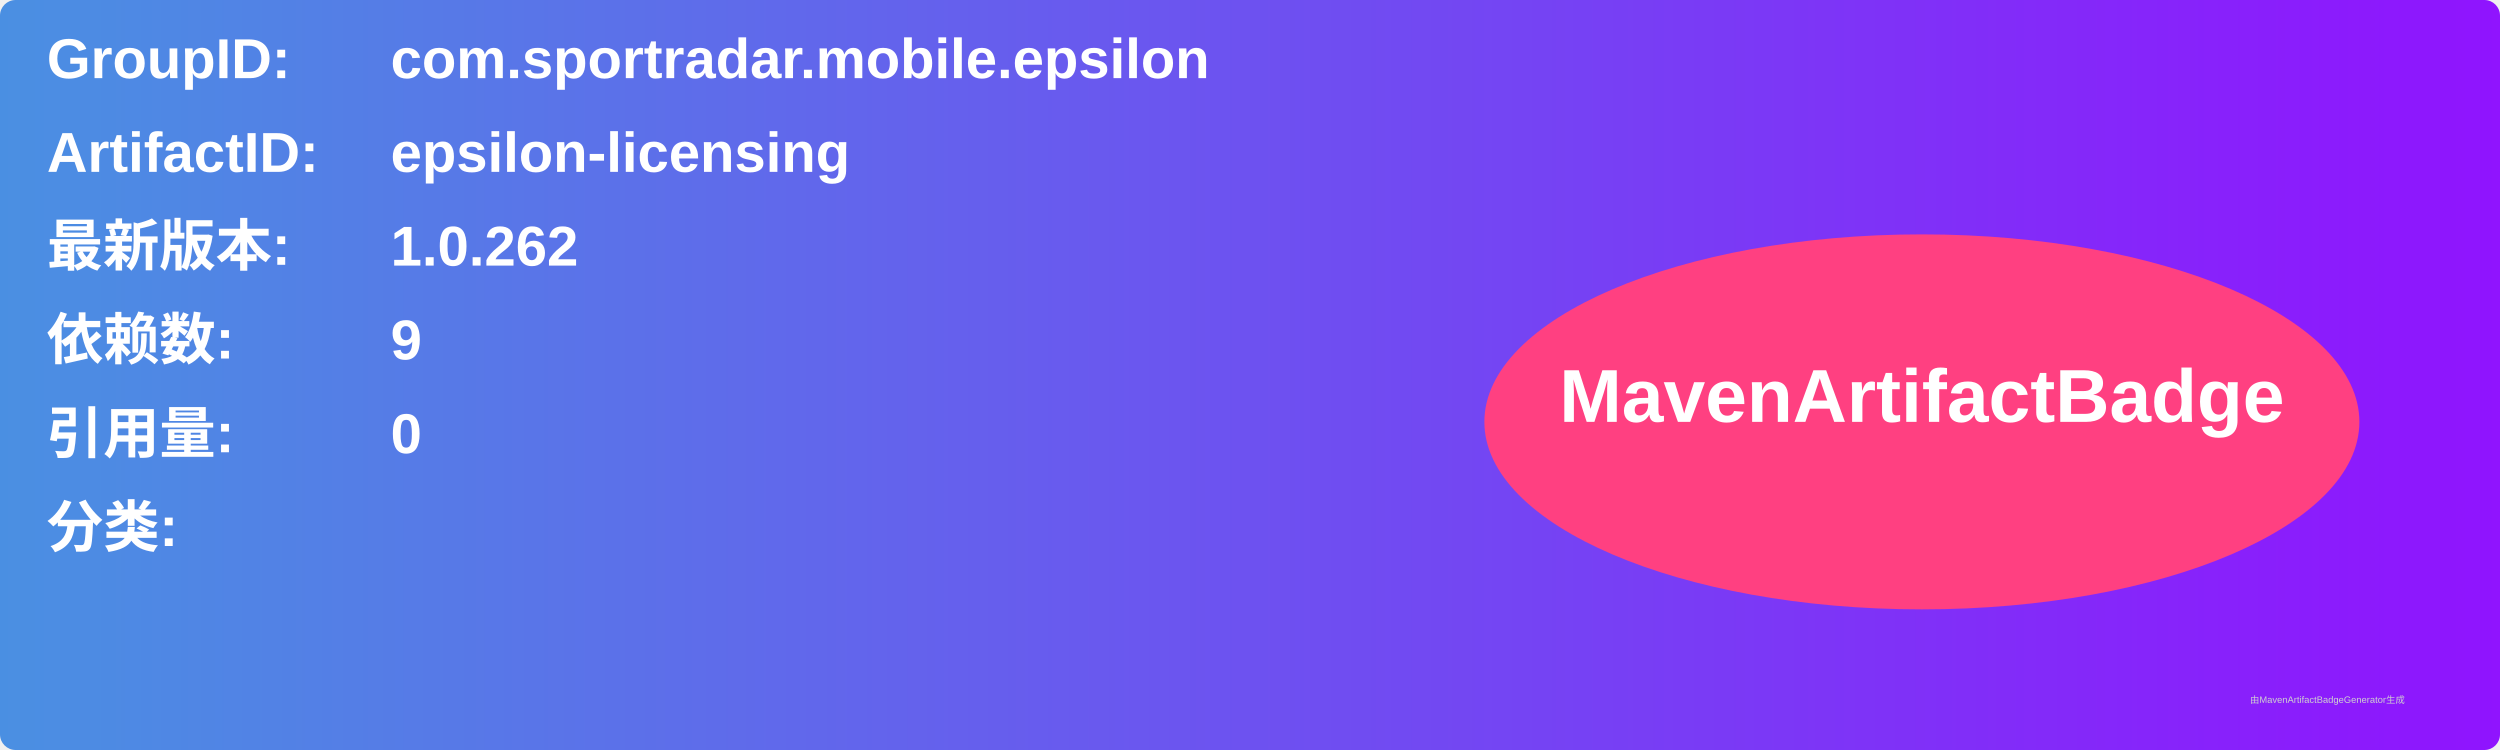
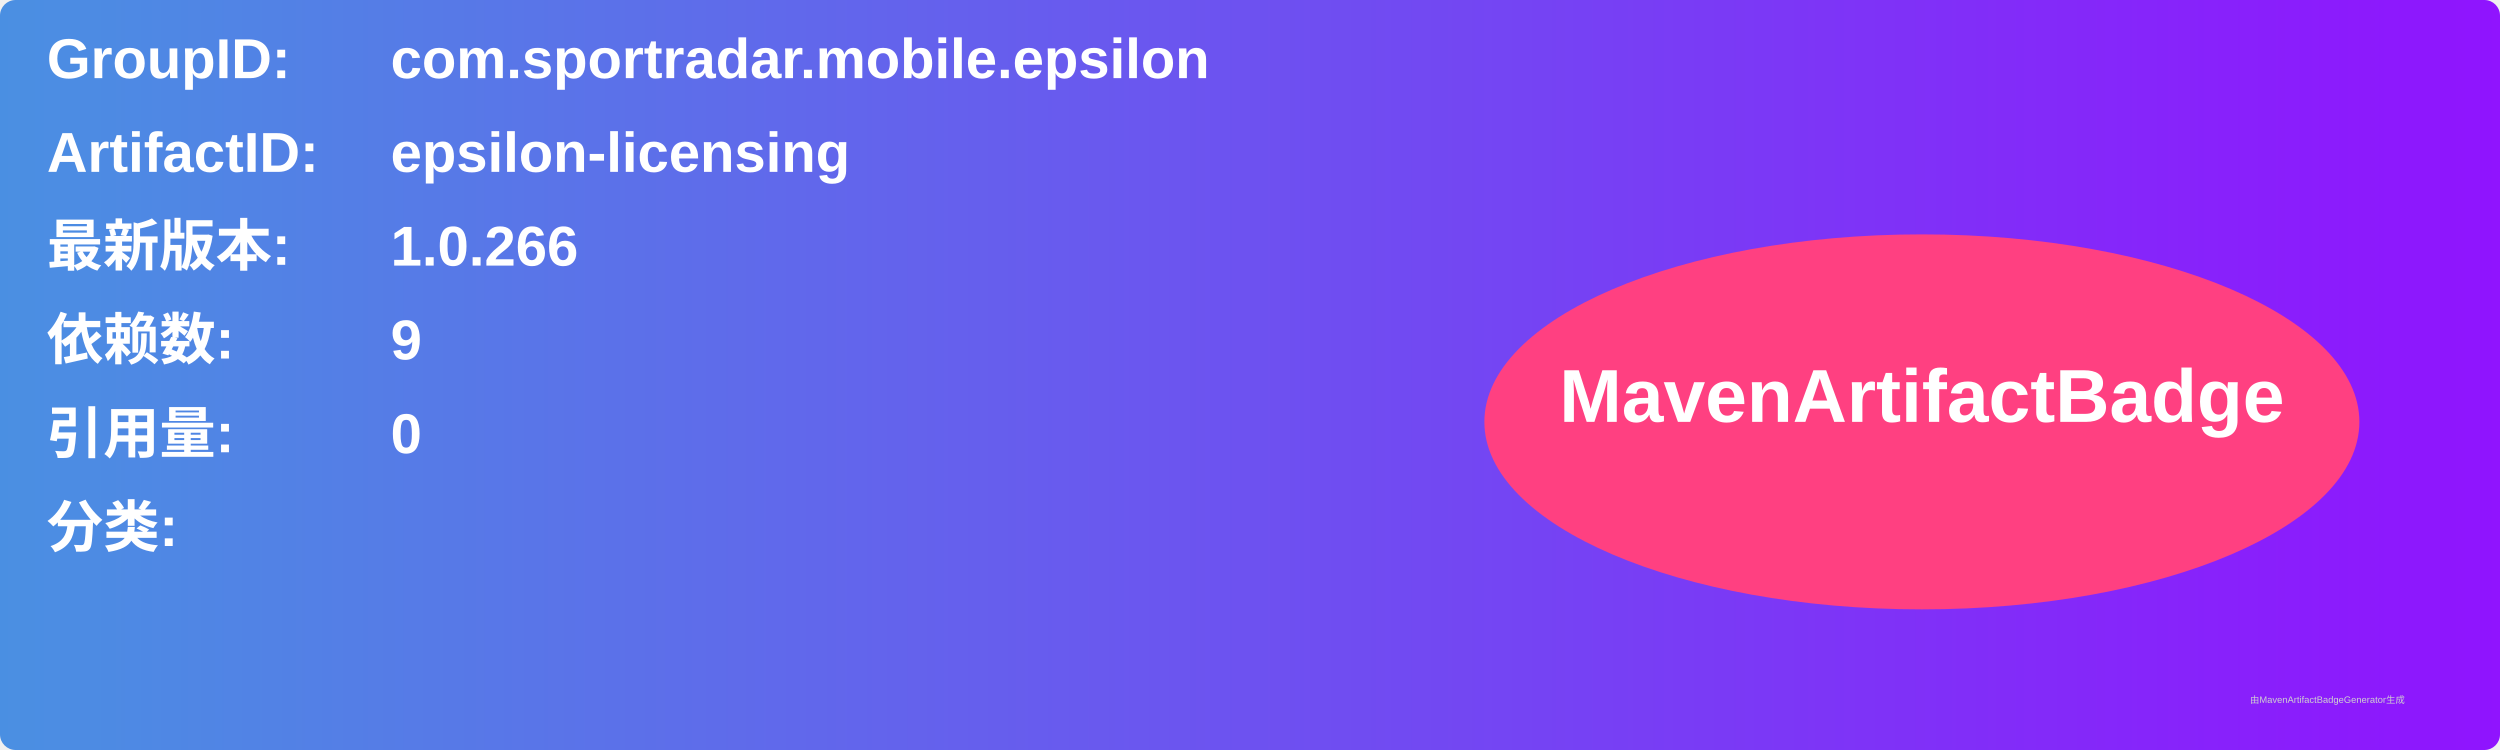
<svg xmlns="http://www.w3.org/2000/svg" width="800" height="240" viewBox="0 0 800 240">
  <linearGradient id="grad" x1="0%" y1="0%" x2="100%" y2="0%">
    <stop offset="0%" stop-color="#4a90e2" />
    <stop offset="100%" stop-color="#9013fe" />
  </linearGradient>
  <rect width="100%" height="100%" rx="5" ry="5" fill="url(#grad)" />
  <g transform="translate(15, 15)">
    <text x="0" y="10" font-family="Arial" font-size="18" fill="white" font-weight="bold" width="260">GroupID:</text>
    <text x="110" y="10" font-family="Arial" font-size="18" fill="white" font-weight="bold" width="460">com.sportradar.mobile.epsilon</text>
    <text x="0" y="40" font-family="Arial" font-size="18" fill="white" font-weight="bold" width="260">ArtifactID:</text>
    <text x="110" y="40" font-family="Arial" font-size="18" fill="white" font-weight="bold" width="460">epsilon-licensing</text>
    <text x="0" y="70" font-family="Arial" font-size="18" fill="white" font-weight="bold">最新版本:</text>
    <text x="110" y="70" font-family="Arial" font-size="18" fill="white" font-weight="bold">
-       <tspan font-weight="bold">1.0.262</tspan>
+       <tspan font-weight="bold">1.0.266</tspan>
    </text>
    <text x="0" y="100" font-family="Arial" font-size="18" fill="white" font-weight="bold">依赖数: </text>
    <text x="110" y="100" font-family="Arial" font-size="18" fill="white">
      <tspan font-weight="bold">9</tspan>
    </text>
    <text x="0" y="130" font-family="Arial" font-size="18" fill="white" font-weight="bold">引用量: </text>
    <text x="110" y="130" font-family="Arial" font-size="18" fill="white">
      <tspan font-weight="bold">0</tspan>
    </text>
    <text x="0" y="160" font-family="Arial" font-size="18" fill="white" font-weight="bold">分类:</text>
    <text x="10" y="190" font-family="Arial" font-size="10" fill="white">
      <tspan font-weight="bold" />
    </text>
    <ellipse cx="600" cy="120" rx="140" ry="60" fill="#ff4081" />
    <text x="600" y="120" text-anchor="middle" font-family="Arial" font-size="24" fill="white" font-weight="bold">MavenArtifactBadge</text>
  </g>
  <text x="720" y="225" font-family="Arial" font-size="3" fill="#d0d0d0">由MavenArtifactBadgeGenerator生成</text>
</svg>
